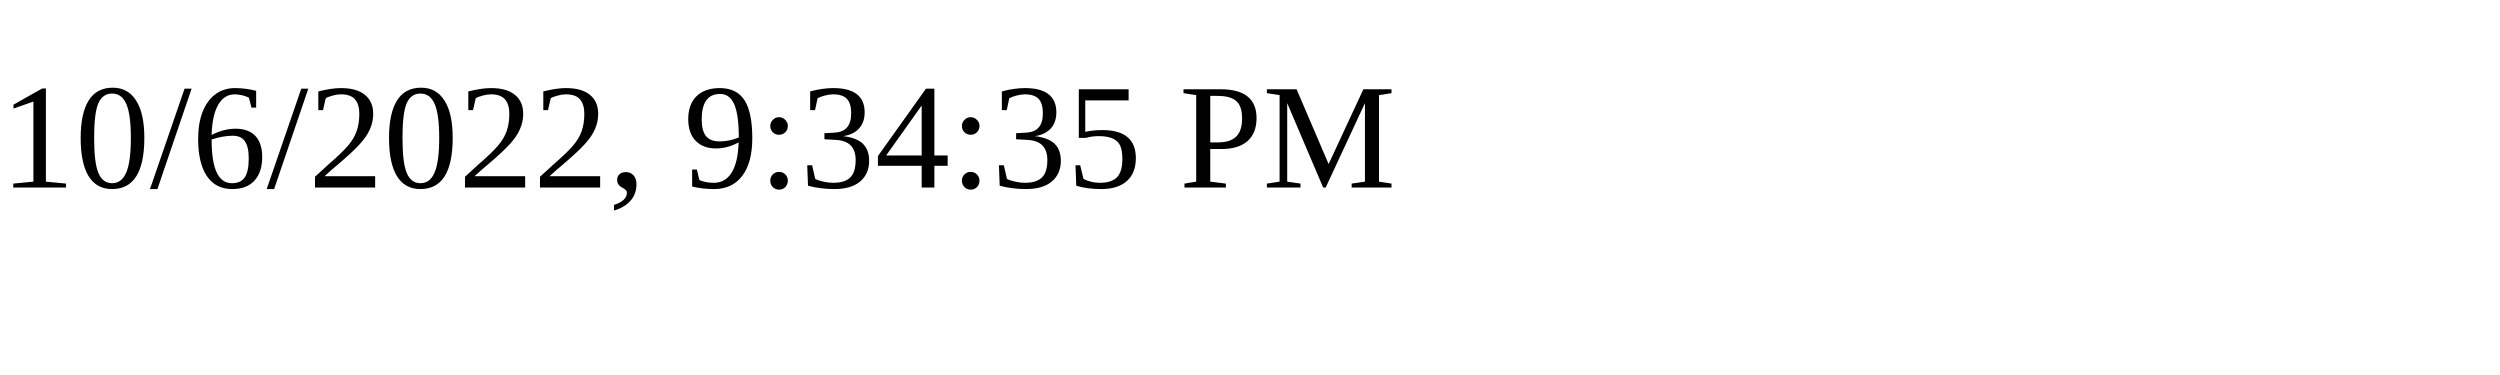
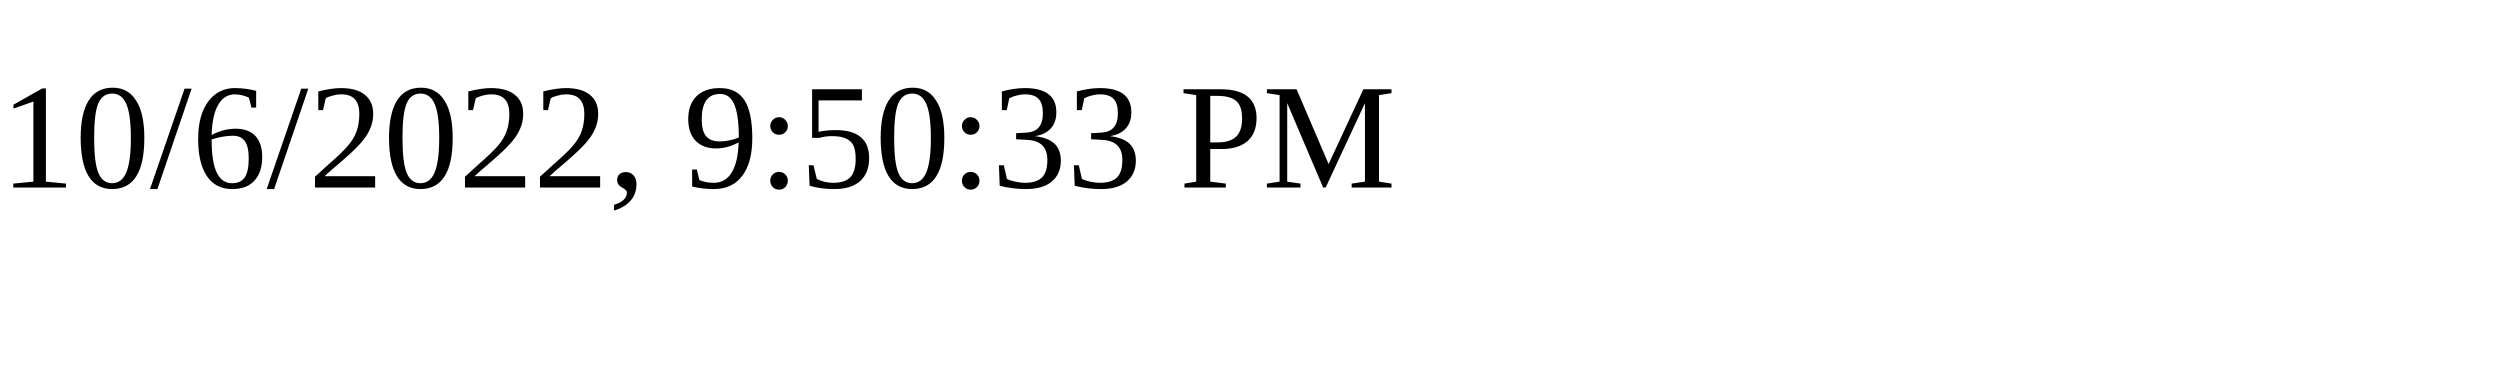
<svg xmlns="http://www.w3.org/2000/svg" height="30" width="200">
-   <text x="0" y="15">10/6/2022, 9:34:35 PM</text>
+   <text x="0" y="15">10/6/2022, 9:50:33 PM</text>
</svg>
